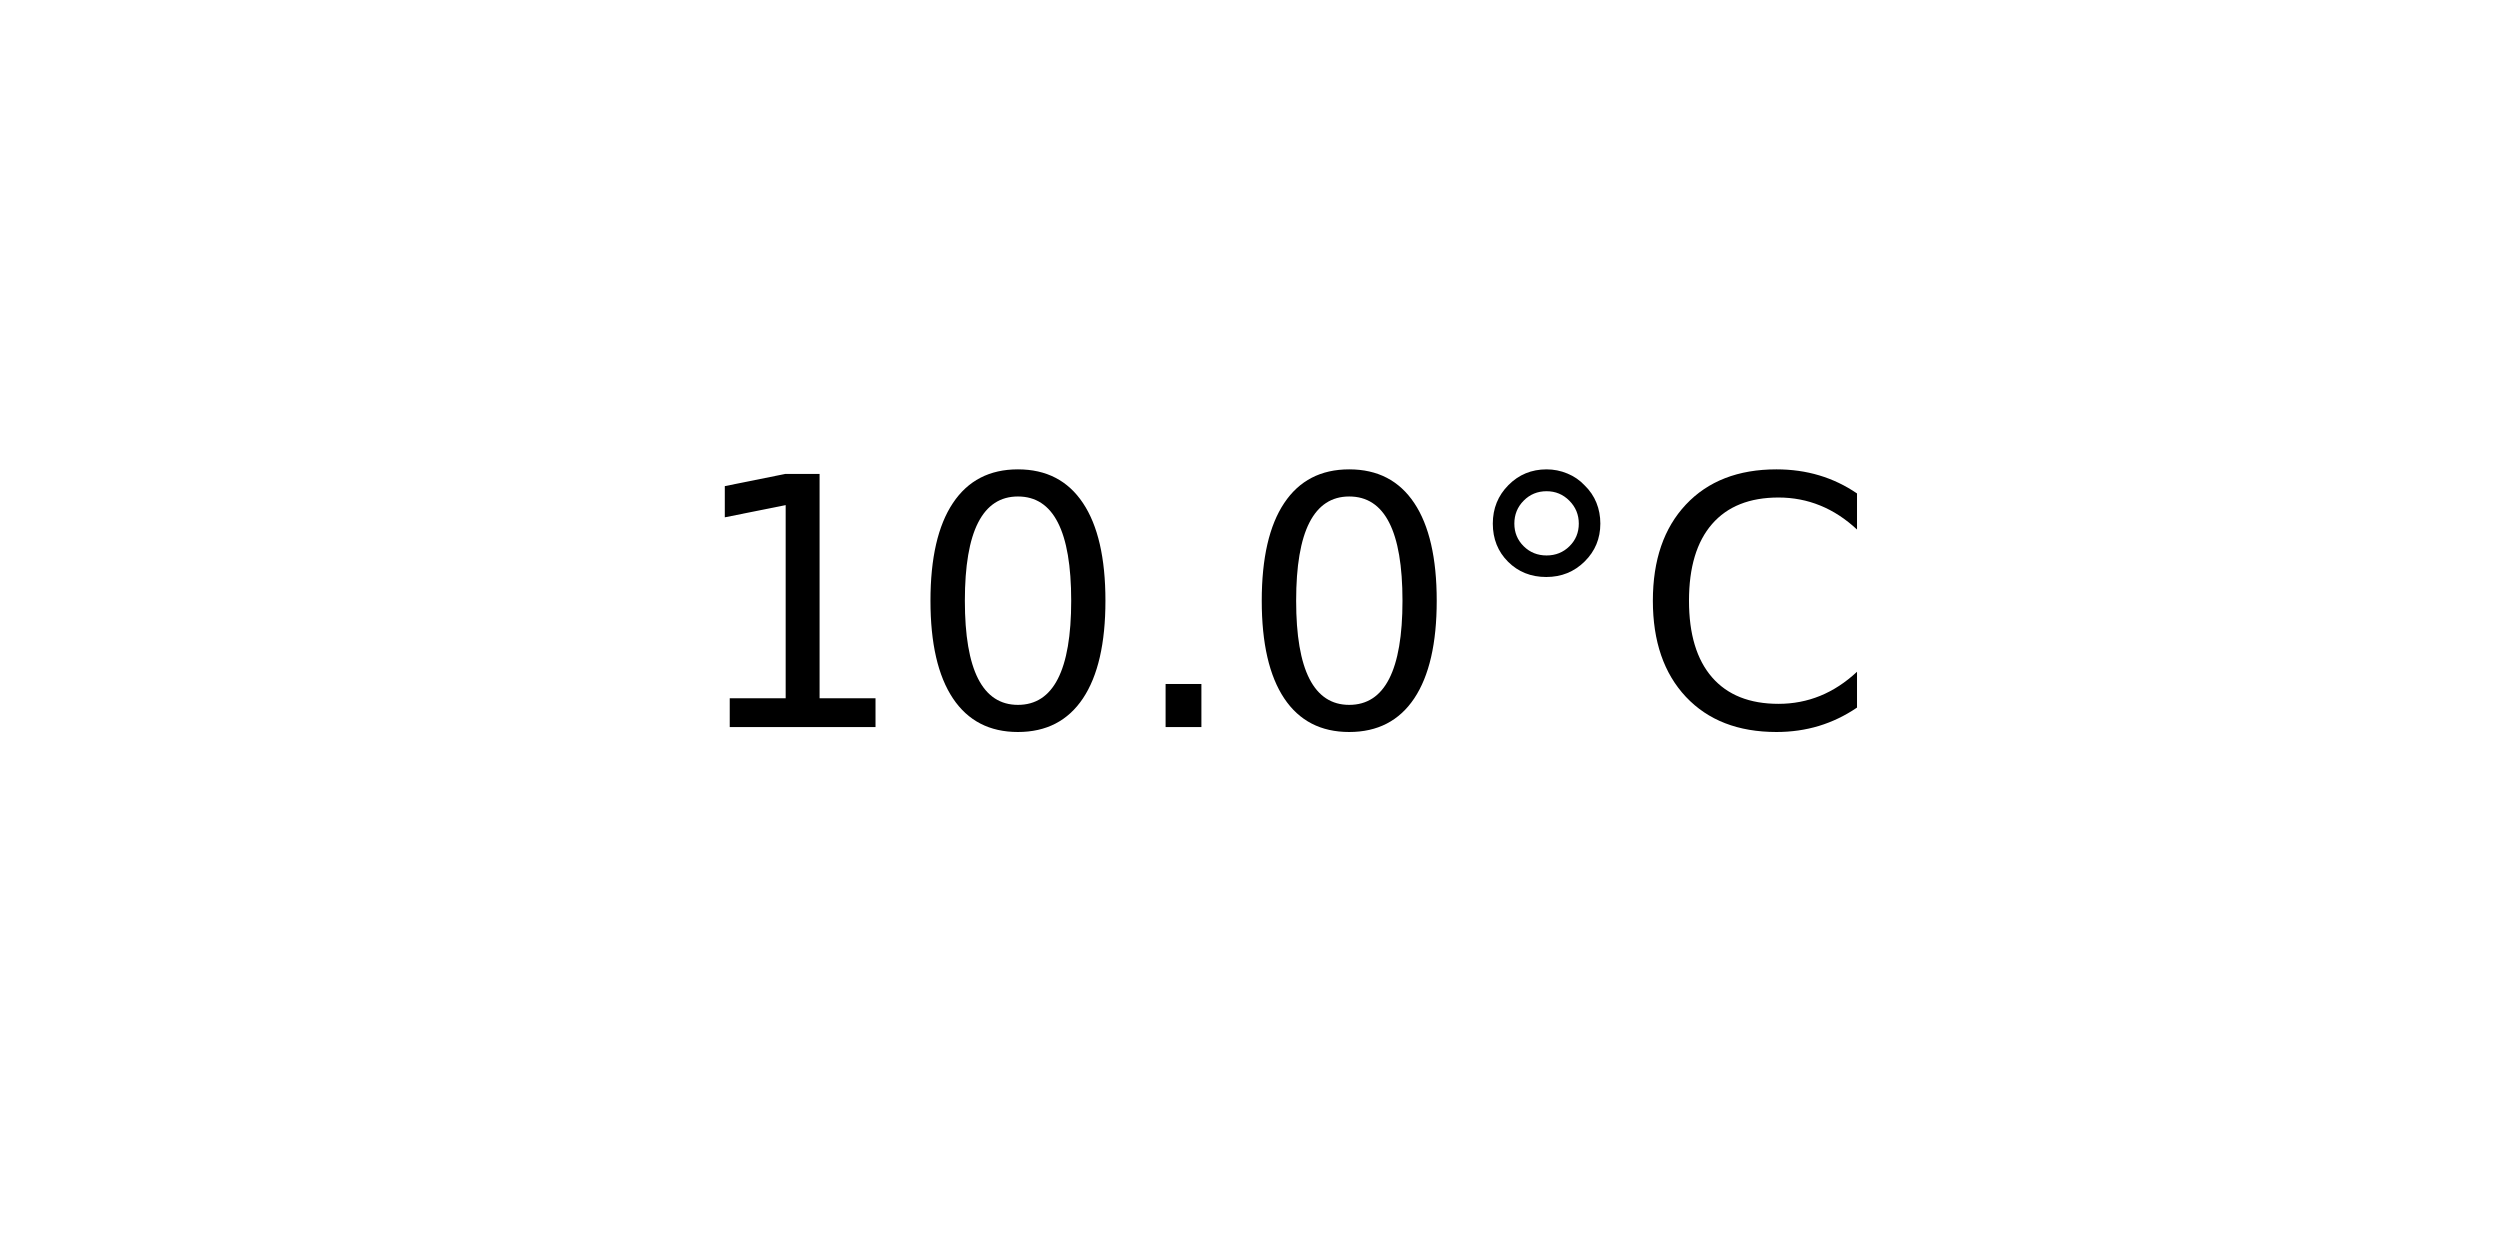
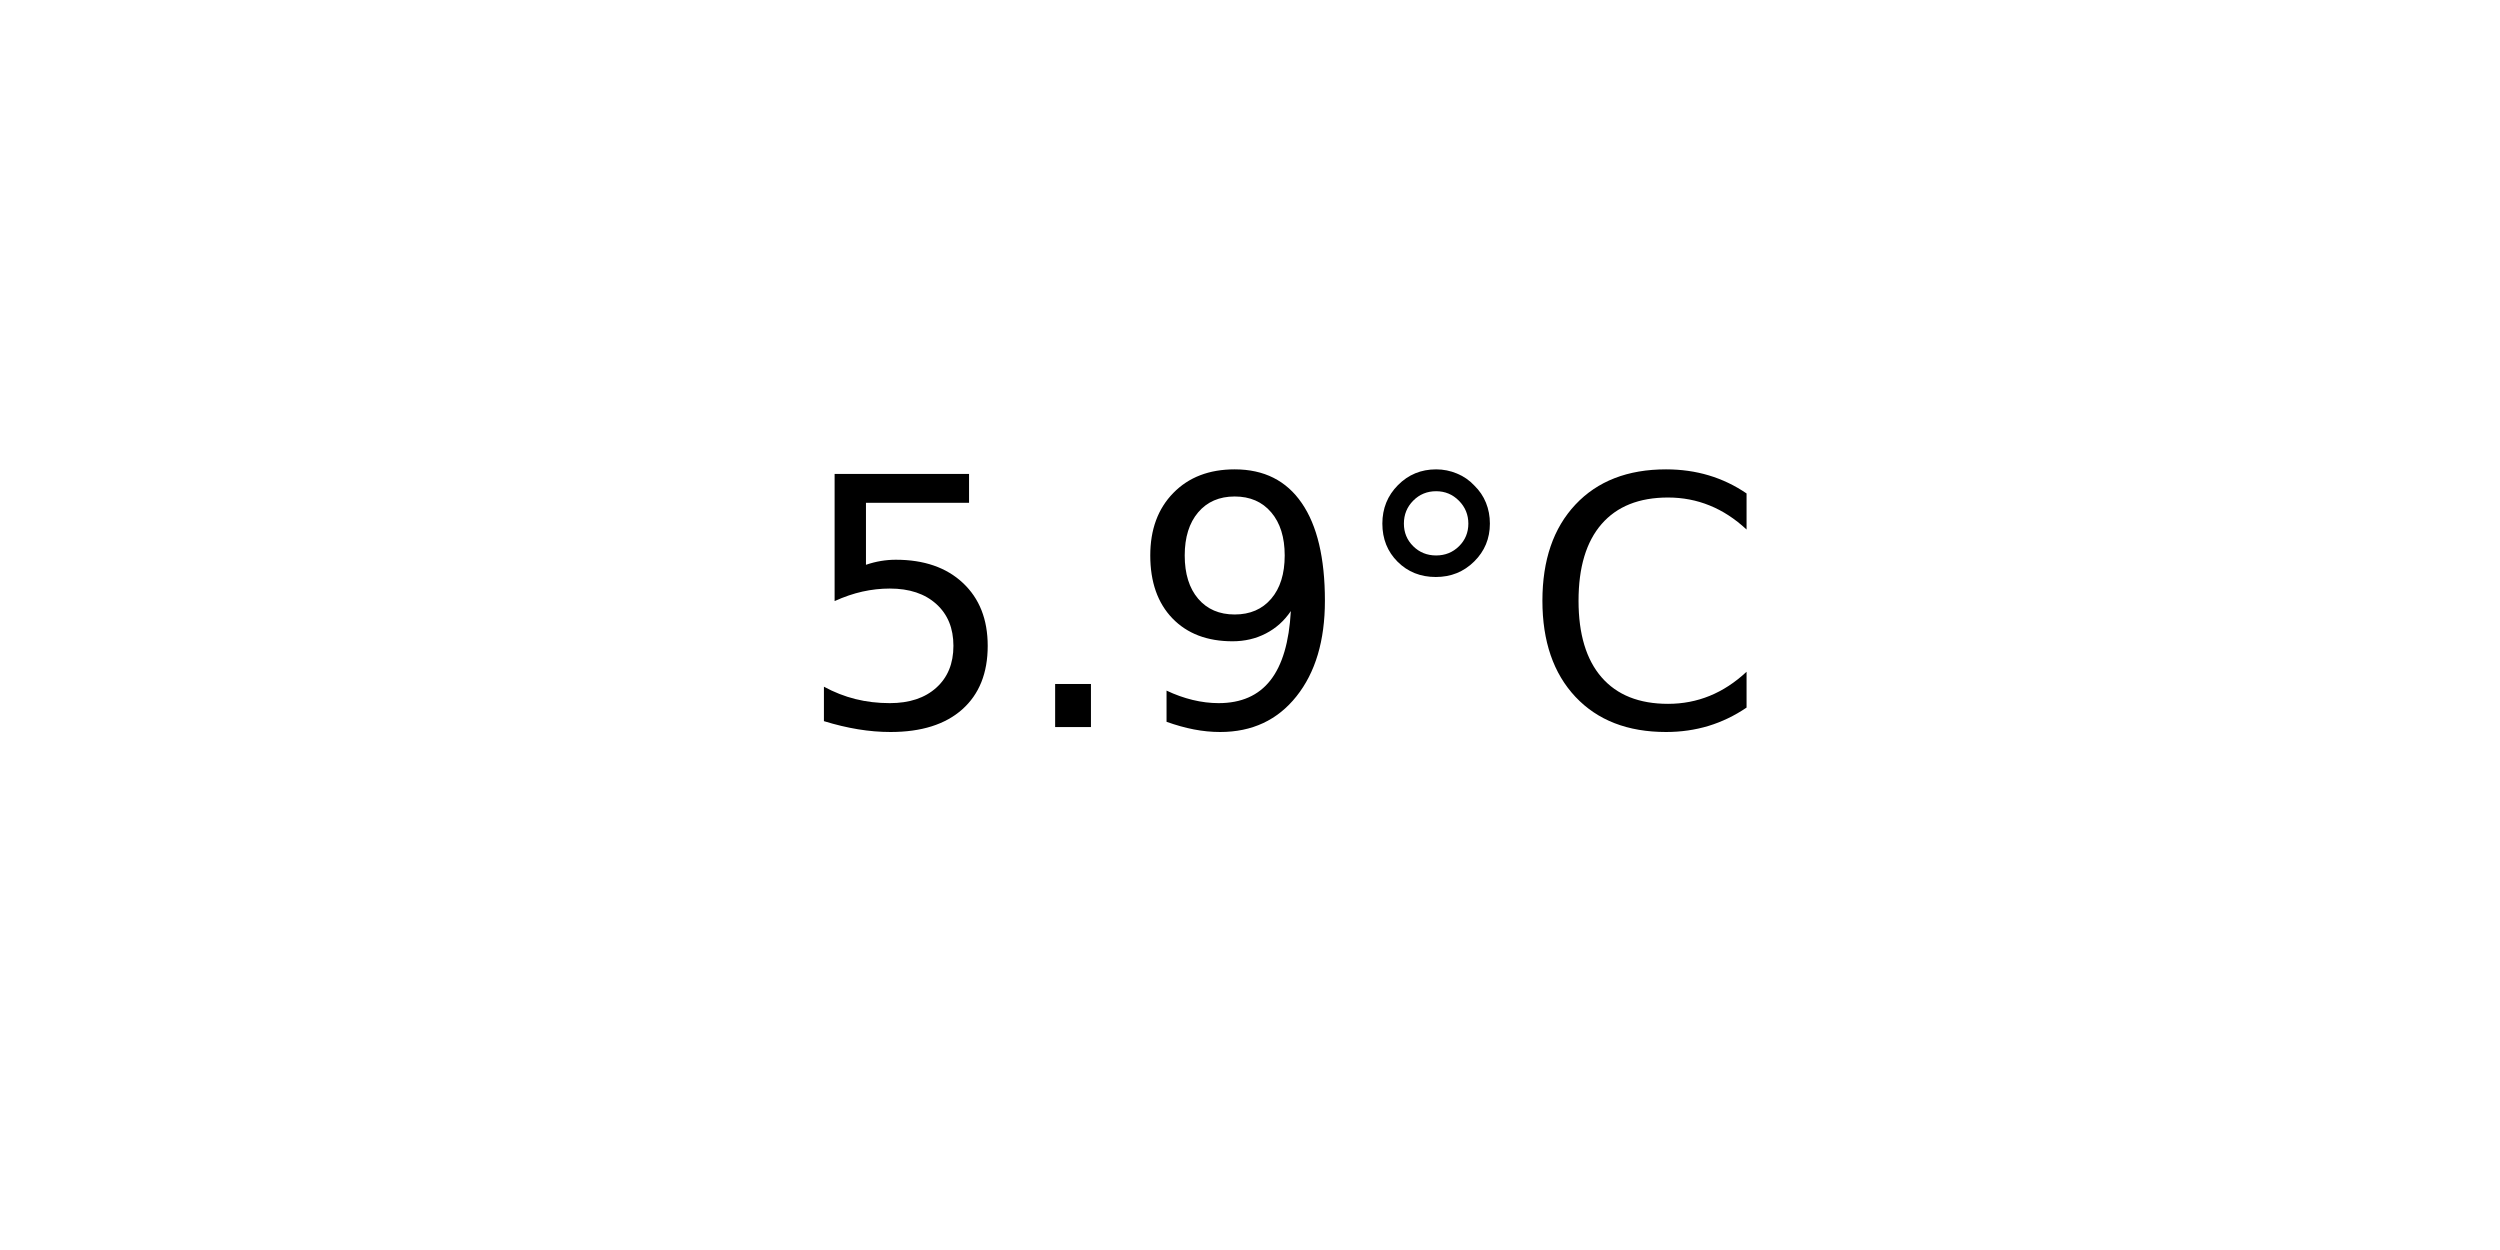
<svg xmlns="http://www.w3.org/2000/svg" xmlns:xlink="http://www.w3.org/1999/xlink" width="72pt" height="36pt" viewBox="0 0 72 36" version="1.1">
  <defs>
    <style type="text/css">*{stroke-linejoin: round; stroke-linecap: butt}</style>
  </defs>
  <g id="figure_1">
    <g id="axes_1">
      <g id="text_1">
-         <g transform="translate(19.77578 20.93937) scale(0.1 -0.1)">
+         <g transform="translate(22.95703 20.93937) scale(0.1 -0.1)">
          <defs>
-             <path id="DejaVuSans-31" d="M 794 531  L 1825 531  L 1825 4091  L 703 3866  L 703 4441  L 1819 4666  L 2450 4666  L 2450 531  L 3481 531  L 3481 0  L 794 0  L 794 531  z " transform="scale(0.015625)" />
-             <path id="DejaVuSans-30" d="M 2034 4250  Q 1547 4250 1301 3770  Q 1056 3291 1056 2328  Q 1056 1369 1301 889  Q 1547 409 2034 409  Q 2525 409 2770 889  Q 3016 1369 3016 2328  Q 3016 3291 2770 3770  Q 2525 4250 2034 4250  z M 2034 4750  Q 2819 4750 3233 4129  Q 3647 3509 3647 2328  Q 3647 1150 3233 529  Q 2819 -91 2034 -91  Q 1250 -91 836 529  Q 422 1150 422 2328  Q 422 3509 836 4129  Q 1250 4750 2034 4750  z " transform="scale(0.015625)" />
+             <path id="DejaVuSans-35" d="M 691 4666  L 3169 4666  L 3169 4134  L 1269 4134  L 1269 2991  Q 1406 3038 1543 3061  Q 1681 3084 1819 3084  Q 2600 3084 3056 2656  Q 3513 2228 3513 1497  Q 3513 744 3044 326  Q 2575 -91 1722 -91  Q 1428 -91 1123 -41  Q 819 9 494 109  L 494 744  Q 775 591 1075 516  Q 1375 441 1709 441  Q 2250 441 2565 725  Q 2881 1009 2881 1497  Q 2881 1984 2565 2268  Q 2250 2553 1709 2553  Q 1456 2553 1204 2497  Q 953 2441 691 2322  L 691 4666  z " transform="scale(0.015625)" />
            <path id="DejaVuSans-2e" d="M 684 794  L 1344 794  L 1344 0  L 684 0  L 684 794  z " transform="scale(0.015625)" />
+             <path id="DejaVuSans-39" d="M 703 97  L 703 672  Q 941 559 1184 500  Q 1428 441 1663 441  Q 2288 441 2617 861  Q 2947 1281 2994 2138  Q 2813 1869 2534 1725  Q 2256 1581 1919 1581  Q 1219 1581 811 2004  Q 403 2428 403 3163  Q 403 3881 828 4315  Q 1253 4750 1959 4750  Q 2769 4750 3195 4129  Q 3622 3509 3622 2328  Q 3622 1225 3098 567  Q 2575 -91 1691 -91  Q 1453 -91 1209 -44  Q 966 3 703 97  z M 1959 2075  Q 2384 2075 2632 2365  Q 2881 2656 2881 3163  Q 2881 3666 2632 3958  Q 2384 4250 1959 4250  Q 1534 4250 1286 3958  Q 1038 3666 1038 3163  Q 1038 2656 1286 2365  Q 1534 2075 1959 2075  z " transform="scale(0.015625)" />
            <path id="DejaVuSans-b0" d="M 1600 4347  Q 1350 4347 1178 4173  Q 1006 4000 1006 3750  Q 1006 3503 1178 3333  Q 1350 3163 1600 3163  Q 1850 3163 2022 3333  Q 2194 3503 2194 3750  Q 2194 3997 2020 4172  Q 1847 4347 1600 4347  z M 1600 4750  Q 1800 4750 1984 4673  Q 2169 4597 2303 4453  Q 2447 4313 2519 4134  Q 2591 3956 2591 3750  Q 2591 3338 2302 3052  Q 2013 2766 1594 2766  Q 1172 2766 890 3047  Q 609 3328 609 3750  Q 609 4169 896 4459  Q 1184 4750 1600 4750  z " transform="scale(0.015625)" />
            <path id="DejaVuSans-43" d="M 4122 4306  L 4122 3641  Q 3803 3938 3442 4084  Q 3081 4231 2675 4231  Q 1875 4231 1450 3742  Q 1025 3253 1025 2328  Q 1025 1406 1450 917  Q 1875 428 2675 428  Q 3081 428 3442 575  Q 3803 722 4122 1019  L 4122 359  Q 3791 134 3420 21  Q 3050 -91 2638 -91  Q 1578 -91 968 557  Q 359 1206 359 2328  Q 359 3453 968 4101  Q 1578 4750 2638 4750  Q 3056 4750 3426 4639  Q 3797 4528 4122 4306  z " transform="scale(0.015625)" />
          </defs>
-           <use xlink:href="#DejaVuSans-31" />
-           <use xlink:href="#DejaVuSans-30" x="63.623" />
-           <use xlink:href="#DejaVuSans-2e" x="127.246" />
-           <use xlink:href="#DejaVuSans-30" x="159.033" />
-           <use xlink:href="#DejaVuSans-b0" x="222.656" />
-           <use xlink:href="#DejaVuSans-43" x="272.656" />
+           <use xlink:href="#DejaVuSans-35" />
+           <use xlink:href="#DejaVuSans-2e" x="63.623" />
+           <use xlink:href="#DejaVuSans-39" x="95.41" />
+           <use xlink:href="#DejaVuSans-b0" x="159.033" />
+           <use xlink:href="#DejaVuSans-43" x="209.033" />
        </g>
      </g>
    </g>
  </g>
</svg>
